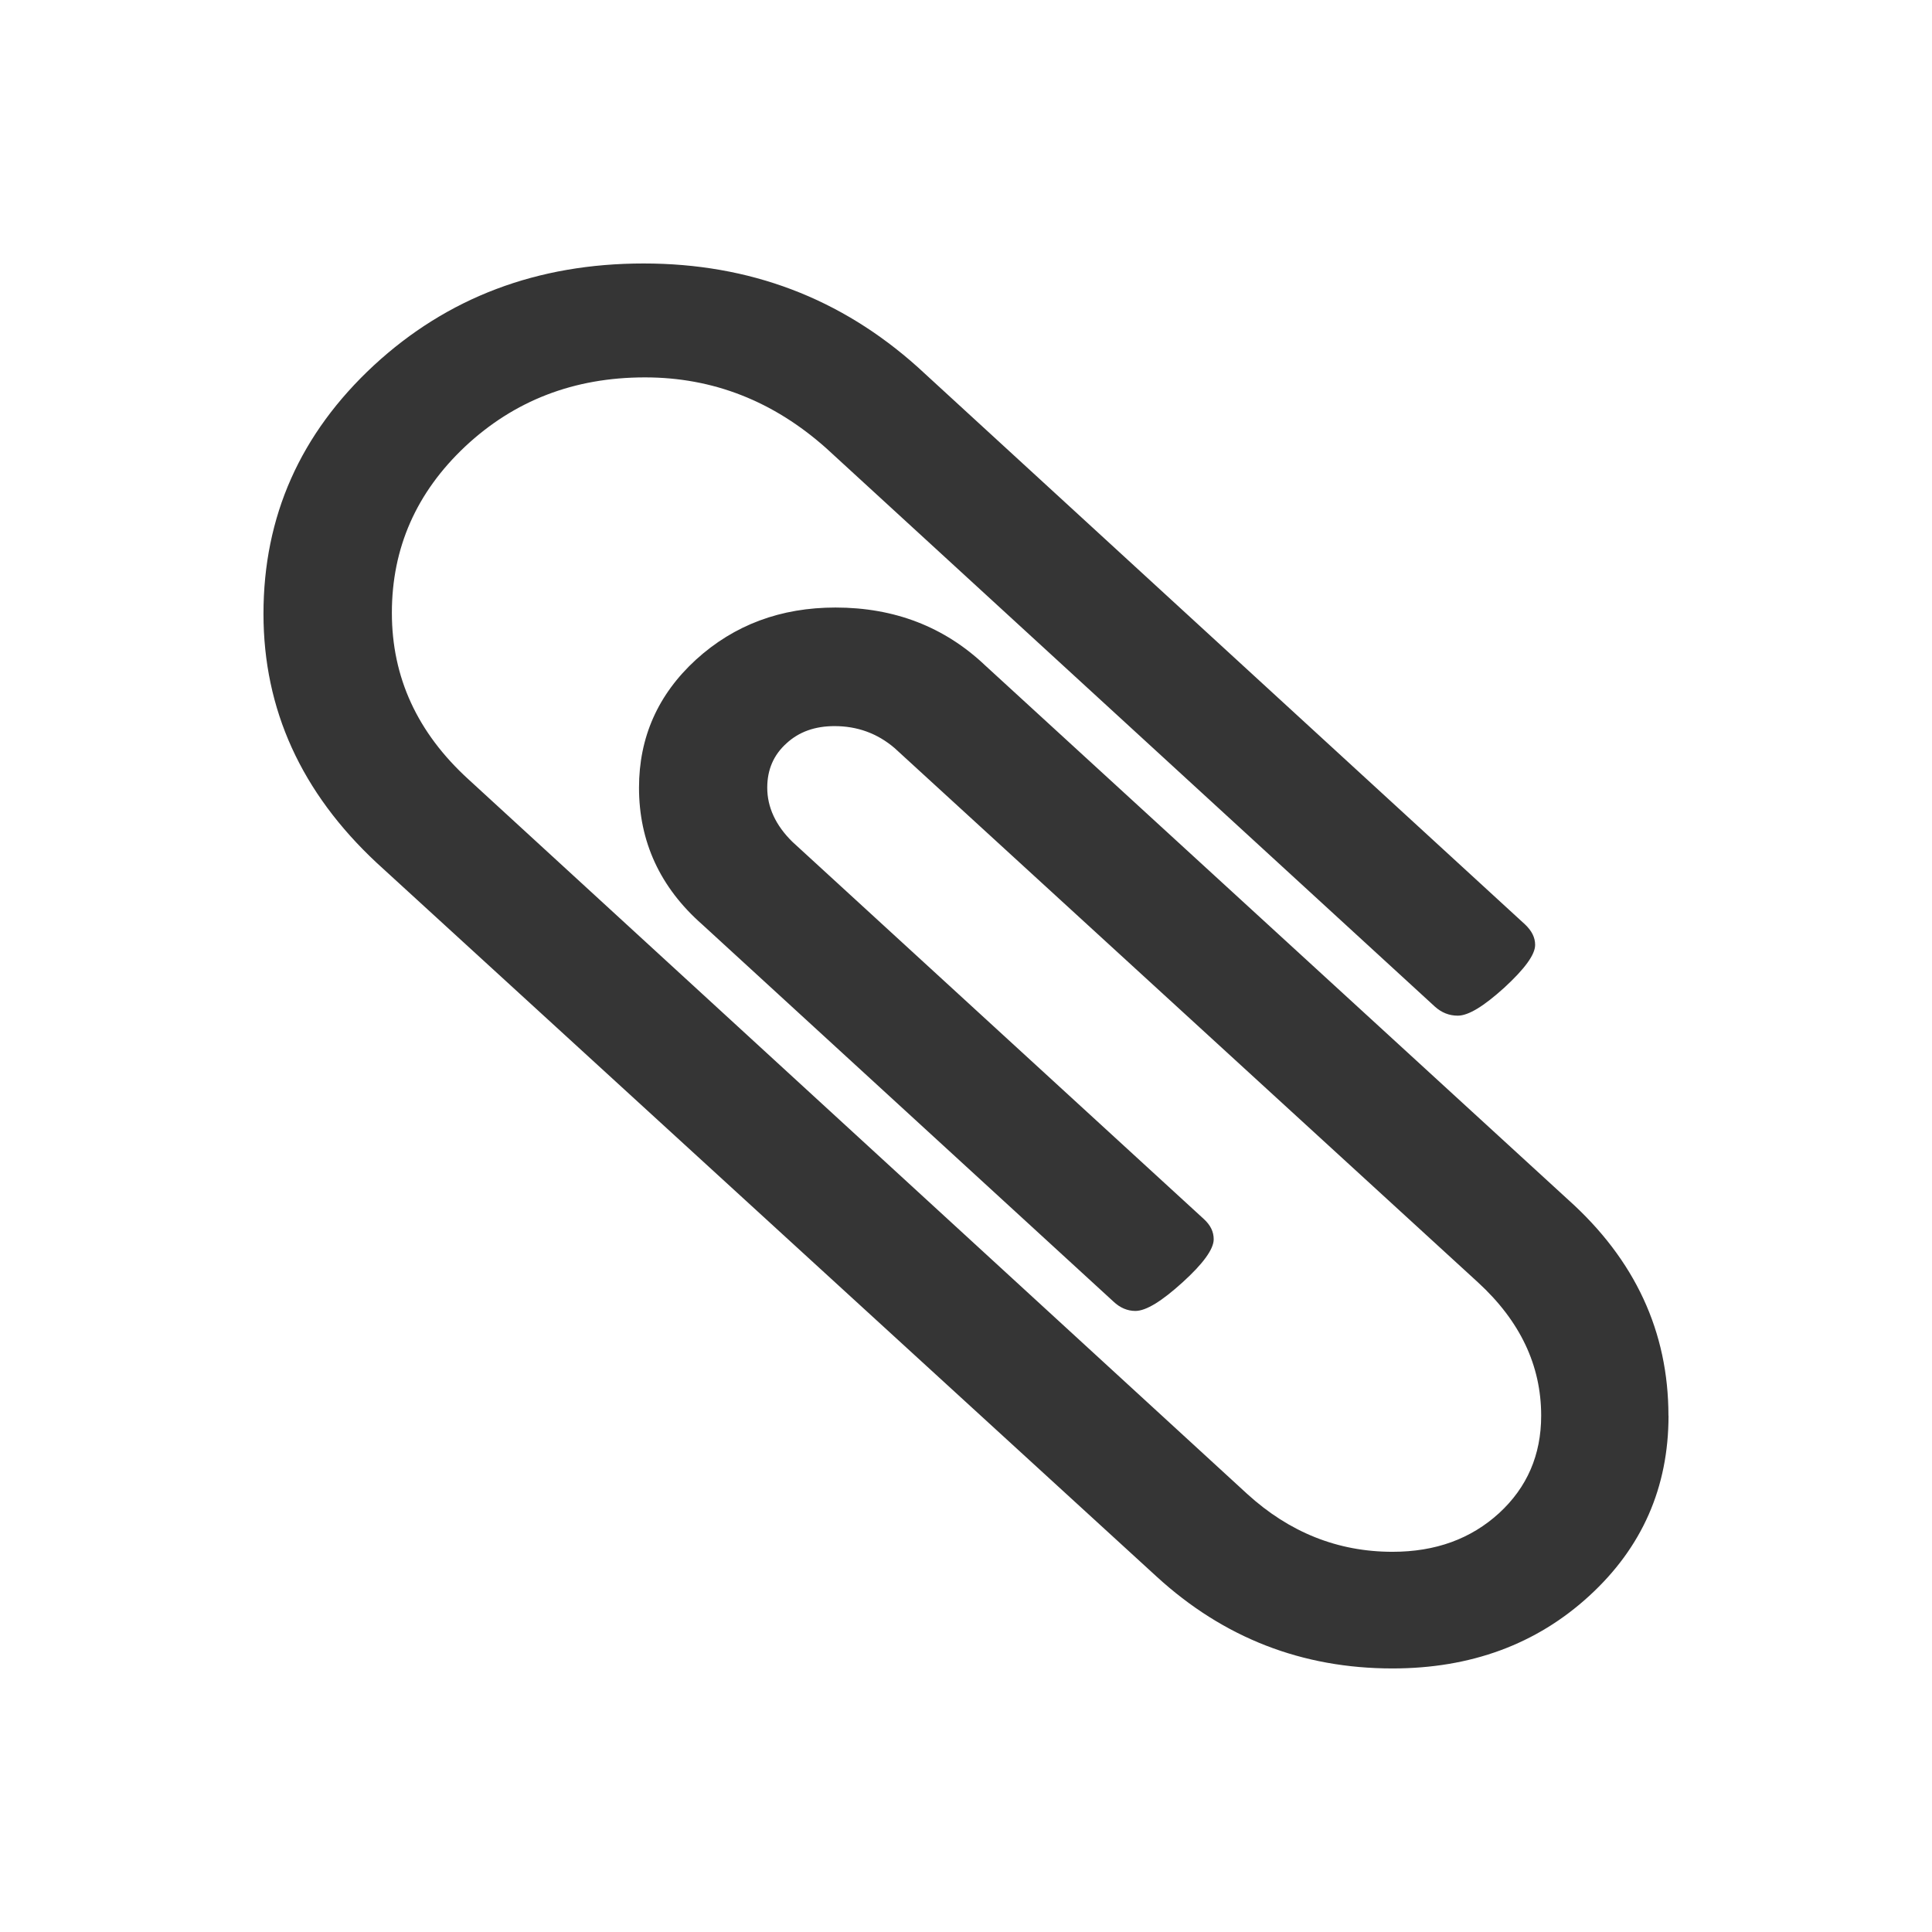
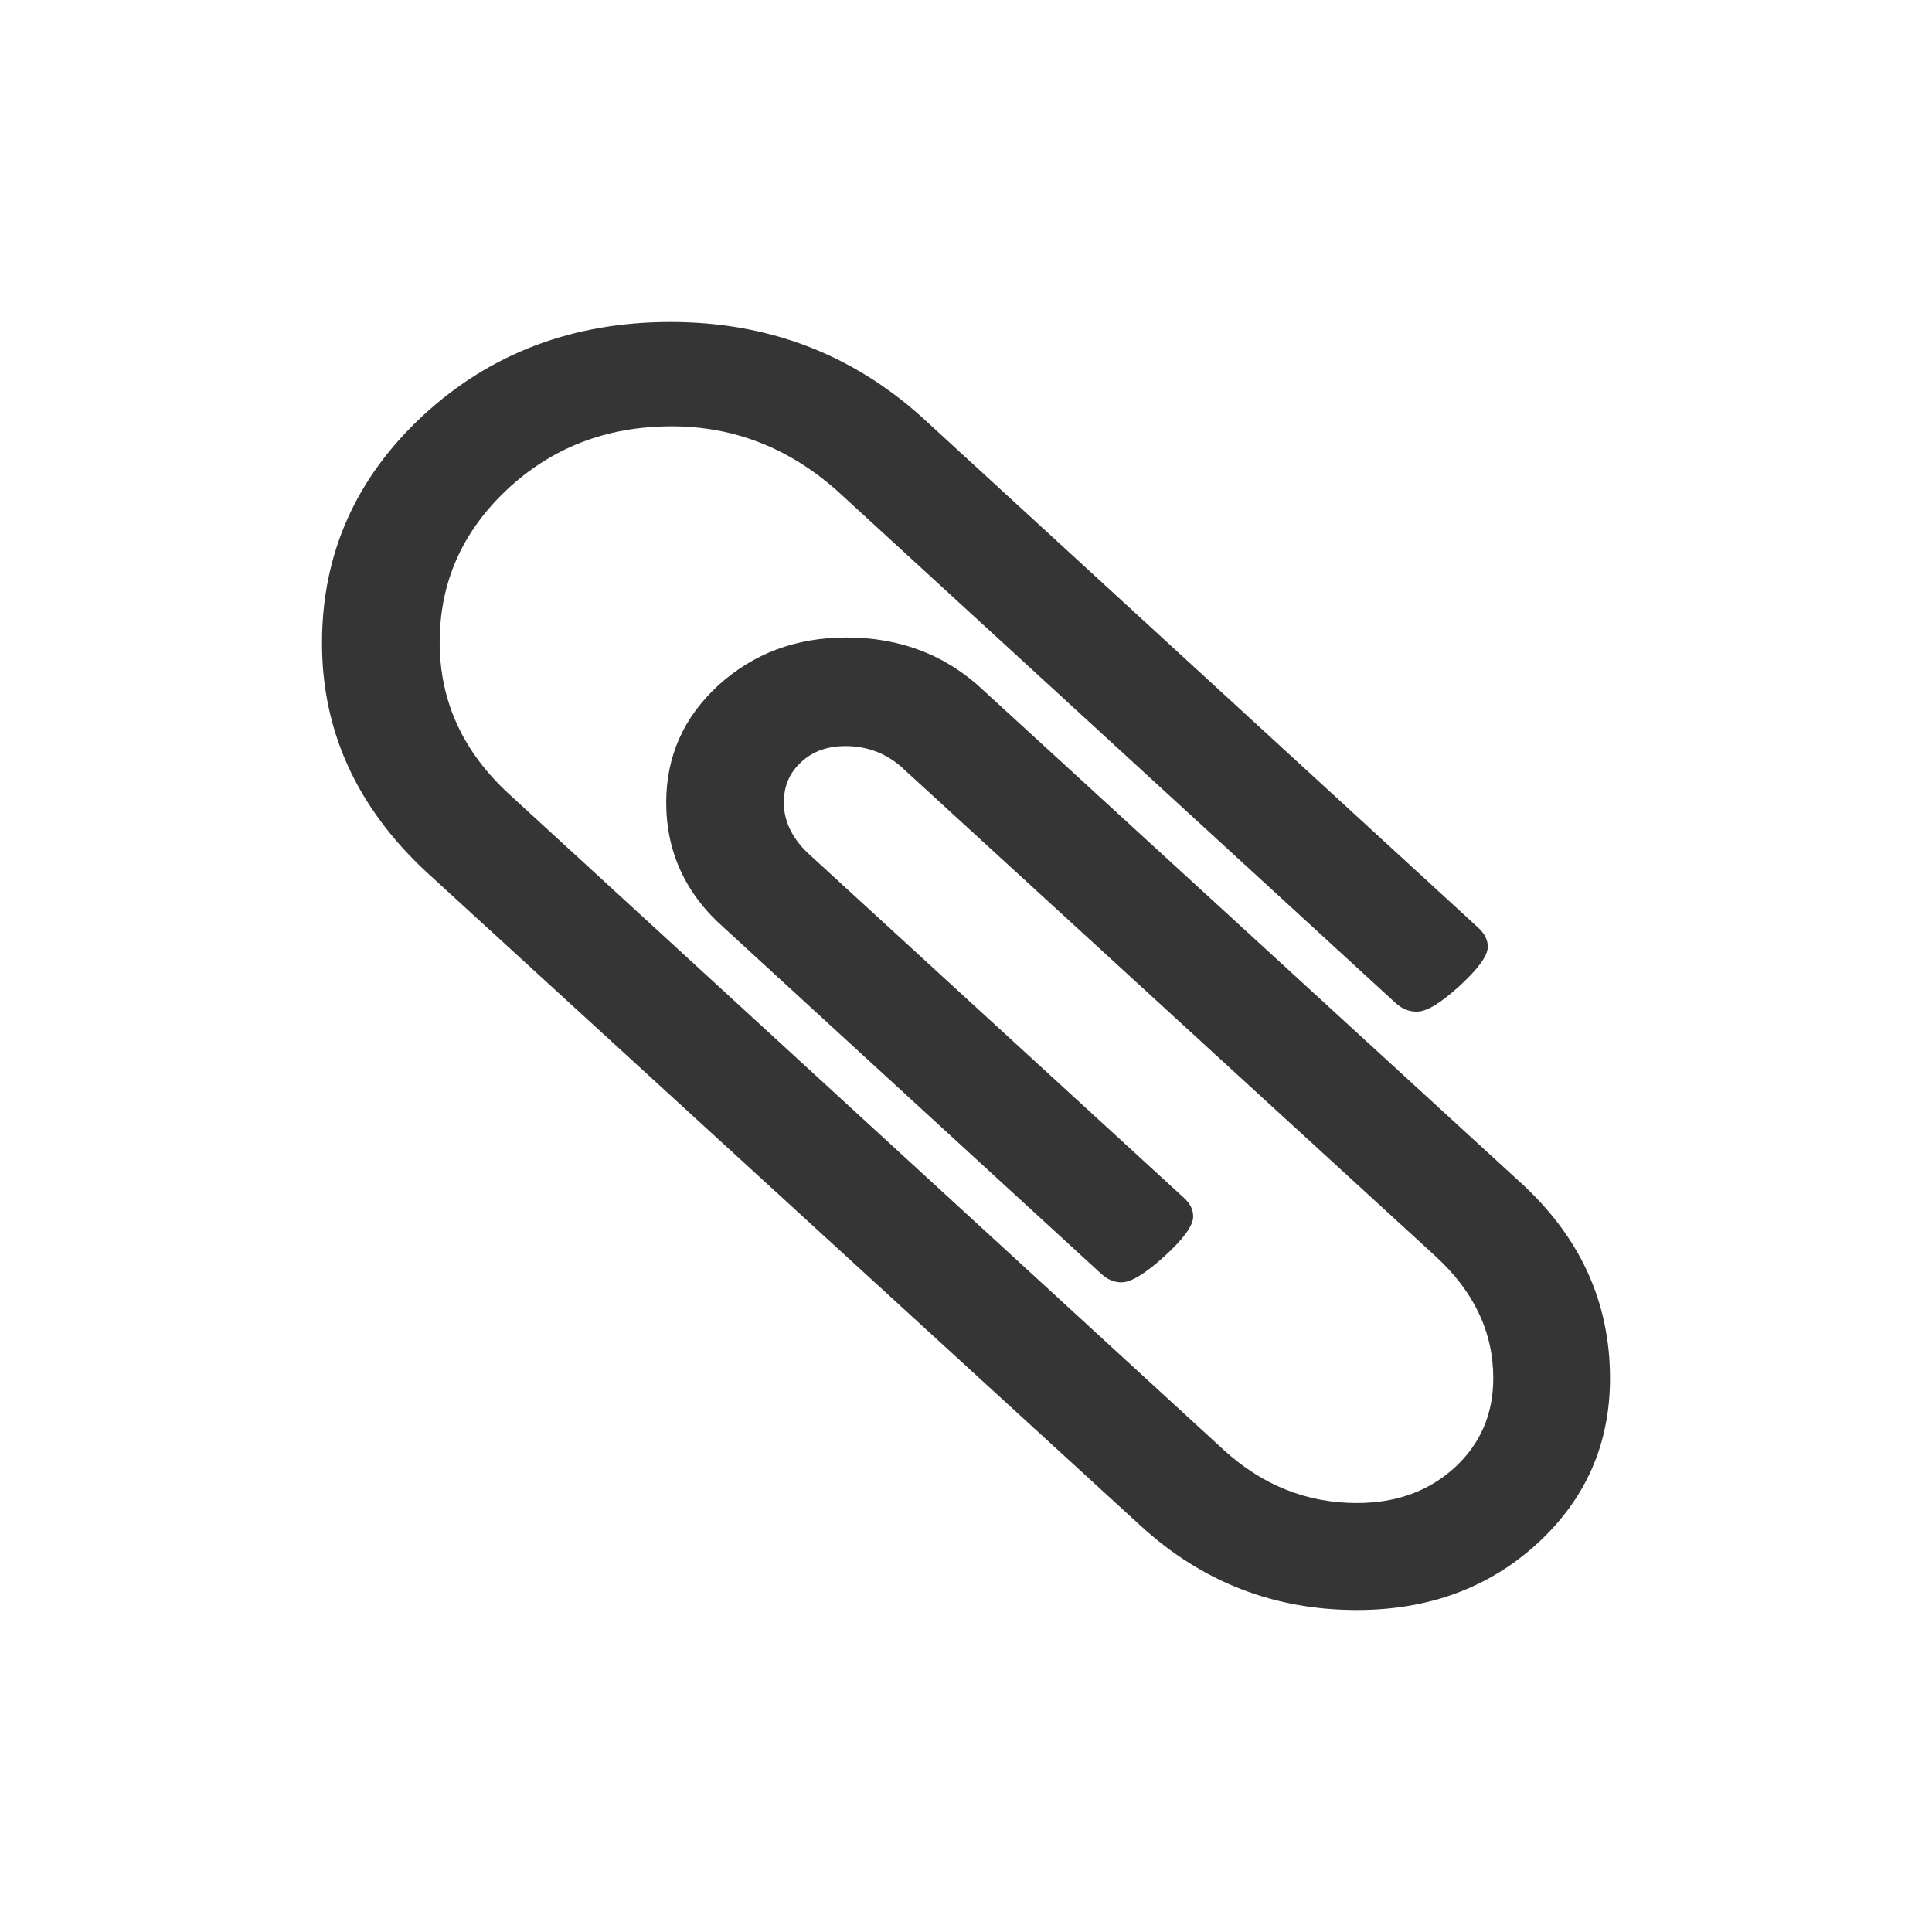
<svg xmlns="http://www.w3.org/2000/svg" width="24" height="24" viewBox="0 0 24 24" id="svg2" version="1.1">
  <defs id="defs12" />
-   <path style="fill:#353535;fill-opacity:1" id="path8" d="m 20.727,17.586 c 0,0.891 -0.328,1.637 -0.984,2.238 -0.656,0.602 -1.473,0.902 -2.445,0.902 -1.121,0 -2.098,-0.379 -2.93,-1.141 L 4.68,10.719 C 3.742,9.844 3.273,8.812 3.273,7.625 c 0,-1.211 0.457,-2.238 1.371,-3.086 0.914,-0.844 2.031,-1.266 3.352,-1.266 1.316,0 2.449,0.43 3.406,1.289 l 7.543,6.922 c 0.082,0.078 0.125,0.16 0.125,0.254 0,0.121 -0.129,0.297 -0.383,0.531 -0.254,0.23 -0.445,0.348 -0.578,0.348 -0.109,0 -0.203,-0.039 -0.285,-0.113 L 10.266,5.57 C 9.609,4.984 8.859,4.688 8.012,4.688 c -0.883,0 -1.625,0.289 -2.234,0.859 -0.605,0.57 -0.91,1.258 -0.91,2.066 0,0.801 0.316,1.488 0.949,2.066 l 9.676,8.879 c 0.523,0.477 1.125,0.719 1.805,0.719 0.535,0 0.973,-0.16 1.324,-0.48 0.348,-0.32 0.523,-0.723 0.523,-1.211 0,-0.625 -0.262,-1.176 -0.785,-1.656 L 11.113,9.293 C 10.898,9.109 10.648,9.02 10.367,9.02 10.125,9.02 9.926,9.09 9.77,9.234 9.609,9.379 9.531,9.562 9.531,9.785 c 0,0.242 0.105,0.469 0.312,0.672 l 5.109,4.684 c 0.086,0.078 0.125,0.16 0.125,0.254 0,0.121 -0.129,0.301 -0.387,0.535 -0.258,0.234 -0.453,0.355 -0.586,0.355 -0.098,0 -0.191,-0.039 -0.273,-0.117 L 8.723,11.484 C 8.199,11.023 7.938,10.453 7.938,9.785 c 0,-0.625 0.234,-1.156 0.707,-1.59 0.477,-0.434 1.055,-0.648 1.734,-0.648 0.73,0 1.352,0.238 1.859,0.719 l 7.242,6.637 c 0.832,0.746 1.246,1.641 1.246,2.684 z" />
+   <path style="fill:#353535;fill-opacity:1" id="path8" d="m 20,17.121 c 0,0.816 -0.301,1.5 -0.902,2.052 C 18.496,19.724 17.748,20 16.856,20 15.828,20 14.933,19.653 14.17,18.954 L 5.289,10.825 C 4.43,10.023 4,9.078 4,7.989 4,6.879 4.419,5.937 5.257,5.16 6.095,4.387 7.119,4 8.329,4 9.536,4 10.575,4.394 11.452,5.182 l 6.915,6.346 c 0.075,0.072 0.115,0.147 0.115,0.233 0,0.111 -0.118,0.272 -0.351,0.487 -0.233,0.211 -0.408,0.319 -0.53,0.319 -0.1,0 -0.186,-0.036 -0.261,-0.104 L 10.41,6.106 C 9.808,5.568 9.121,5.296 8.344,5.296 c -0.809,0 -1.49,0.265 -2.048,0.788 -0.555,0.523 -0.834,1.153 -0.834,1.894 0,0.734 0.29,1.364 0.87,1.894 l 8.87,8.14 c 0.48,0.437 1.031,0.659 1.654,0.659 0.491,0 0.892,-0.147 1.214,-0.44 0.319,-0.294 0.48,-0.662 0.48,-1.11 0,-0.573 -0.24,-1.078 -0.72,-1.518 L 11.187,9.518 C 10.99,9.35 10.761,9.268 10.503,9.268 c -0.222,0 -0.405,0.064 -0.548,0.197 -0.147,0.132 -0.218,0.301 -0.218,0.505 0,0.222 0.097,0.43 0.286,0.616 l 4.684,4.294 c 0.079,0.072 0.115,0.147 0.115,0.233 0,0.111 -0.118,0.276 -0.355,0.491 -0.236,0.215 -0.415,0.326 -0.537,0.326 -0.09,0 -0.175,-0.036 -0.251,-0.107 L 8.996,11.527 C 8.516,11.105 8.276,10.582 8.276,9.97 c 0,-0.573 0.215,-1.06 0.648,-1.457 0.437,-0.397 0.967,-0.594 1.59,-0.594 0.67,0 1.239,0.218 1.705,0.659 l 6.639,6.084 C 19.62,15.345 20,16.165 20,17.121 Z" />
</svg>
